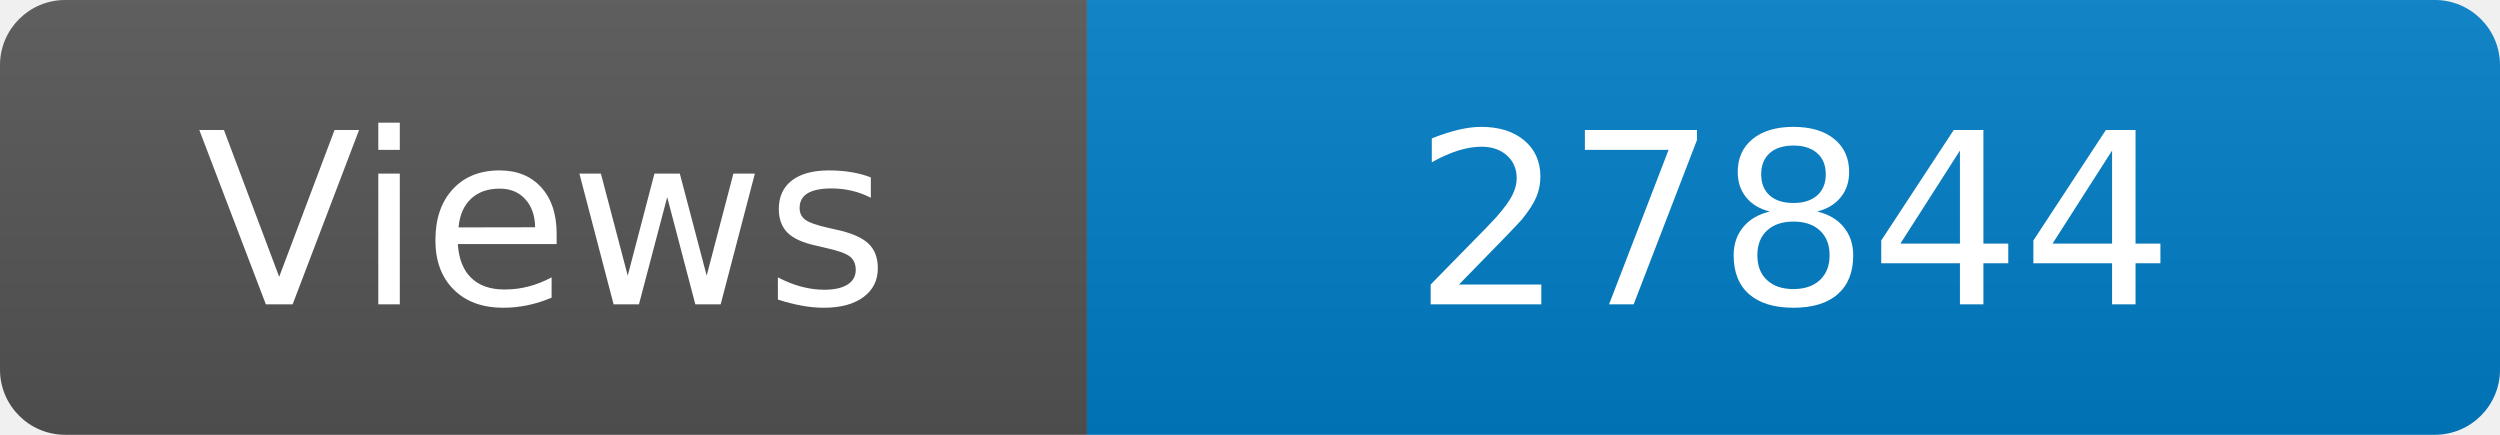
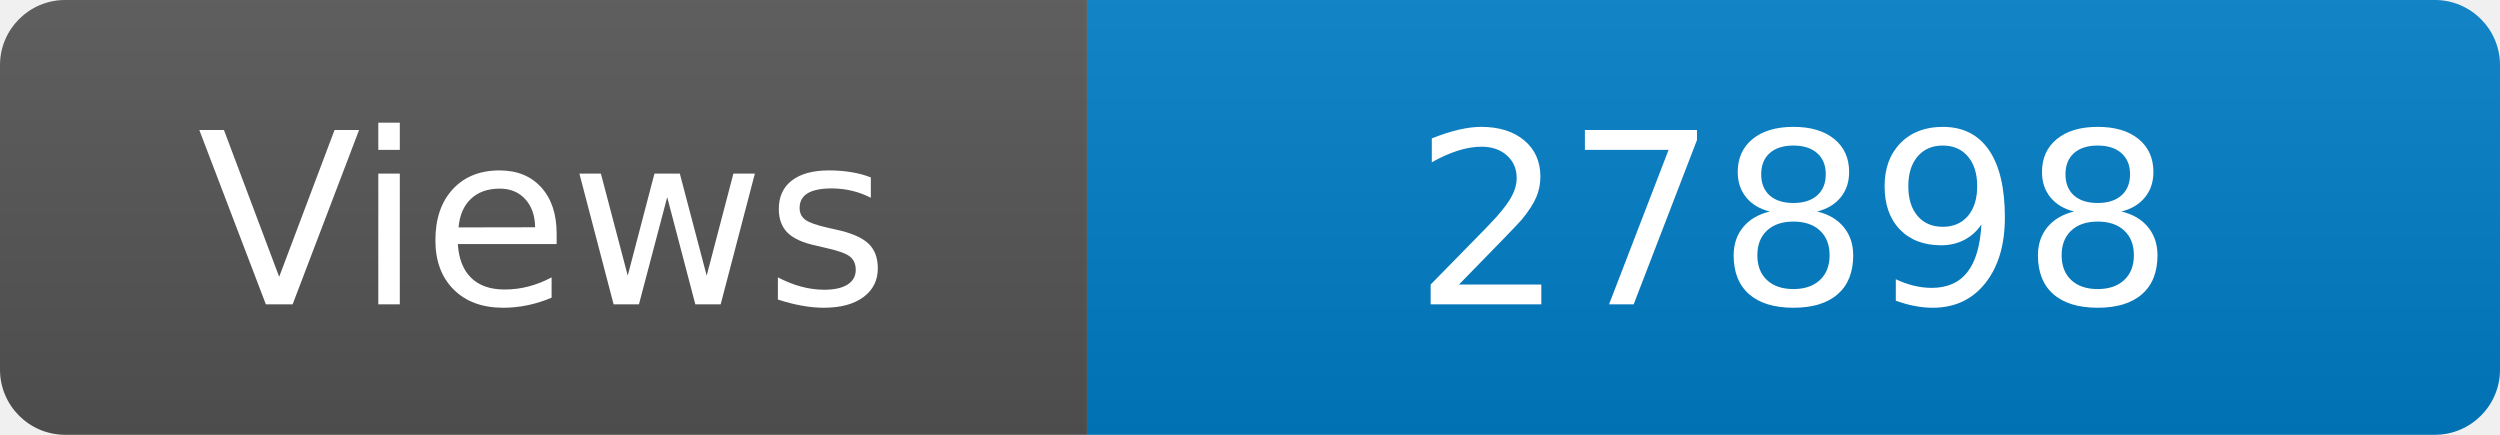
<svg xmlns="http://www.w3.org/2000/svg" width="115" height="20" role="img" aria-label="Maintained?: yes">
  <linearGradient id="s" x2="0" y2="100%">
    <stop offset="0" stop-color="#bbb" stop-opacity=".1" />
    <stop offset="1" stop-opacity=".1" />
  </linearGradient>
  <clipPath id="r">
    <rect width="115" height="20" rx="3" fill="#fff" />
  </clipPath>
  <g clip-path="url(#r)">
    <rect width="50" height="20" fill="#555" />
    <rect x="50" width="160" height="20" fill="#007ec6" />
    <rect width="115" height="20" fill="url(#s)" />
  </g>
  <g fill="#fff" text-anchor="middle" font-family="Verdana,Geneva,DejaVu Sans,sans-serif" font-size="110">
    <text x="250" y="140" transform="scale(.1)" fill="#fff">Views</text>
-     <text x="825" y="140" transform="scale(.1)" fill="#fff">27844</text>
+     <text x="825" y="140" transform="scale(.1)" fill="#fff">27898</text>
  </g>
</svg>
